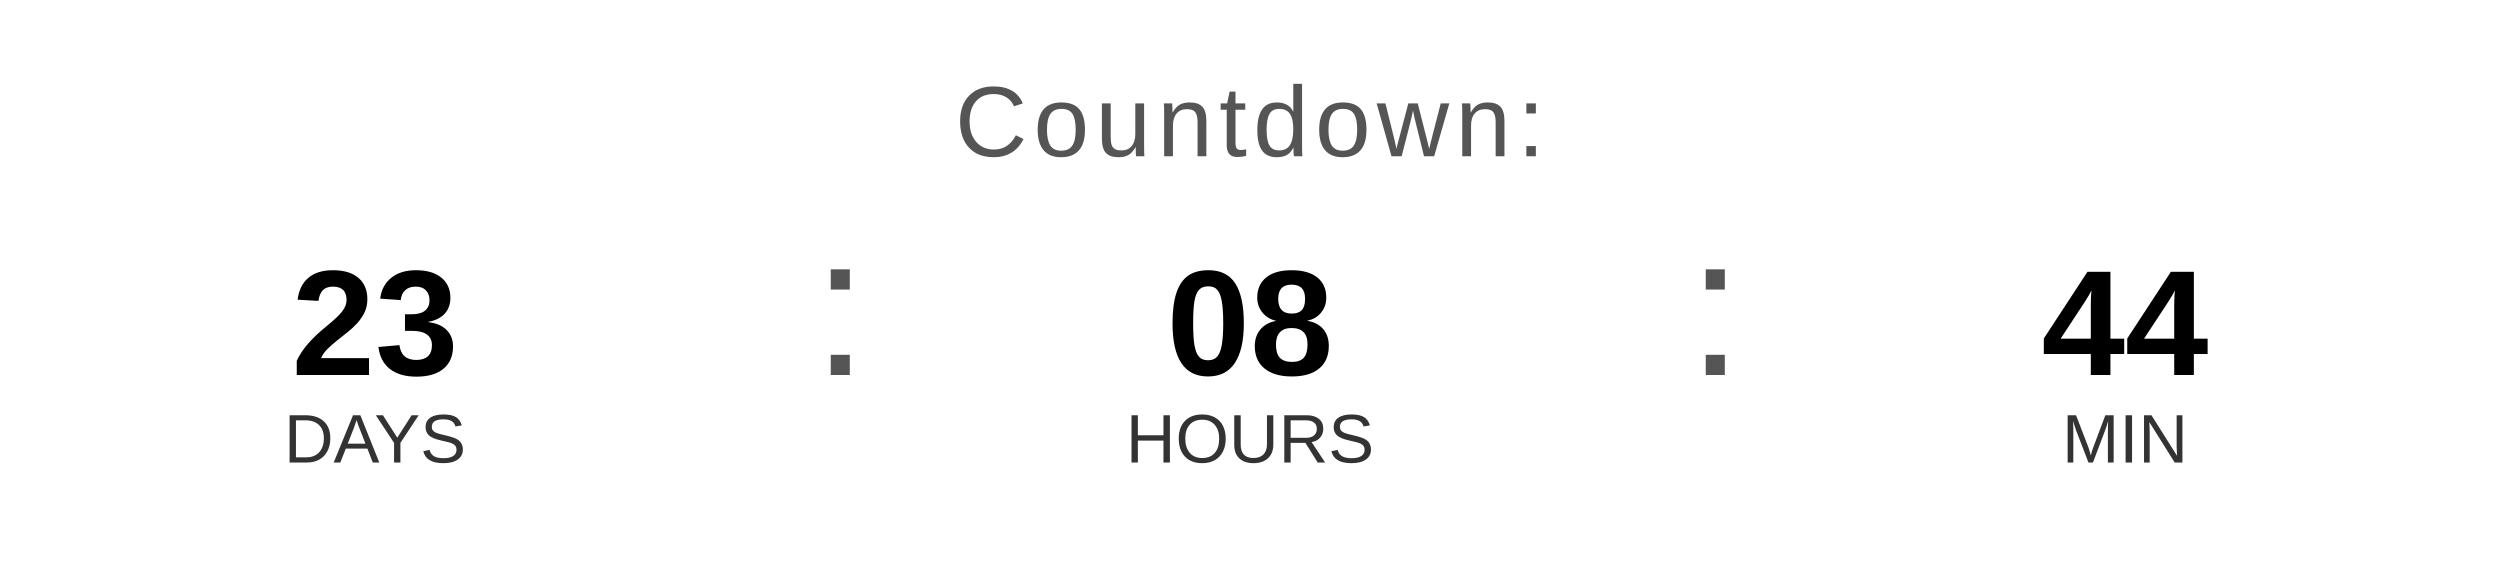
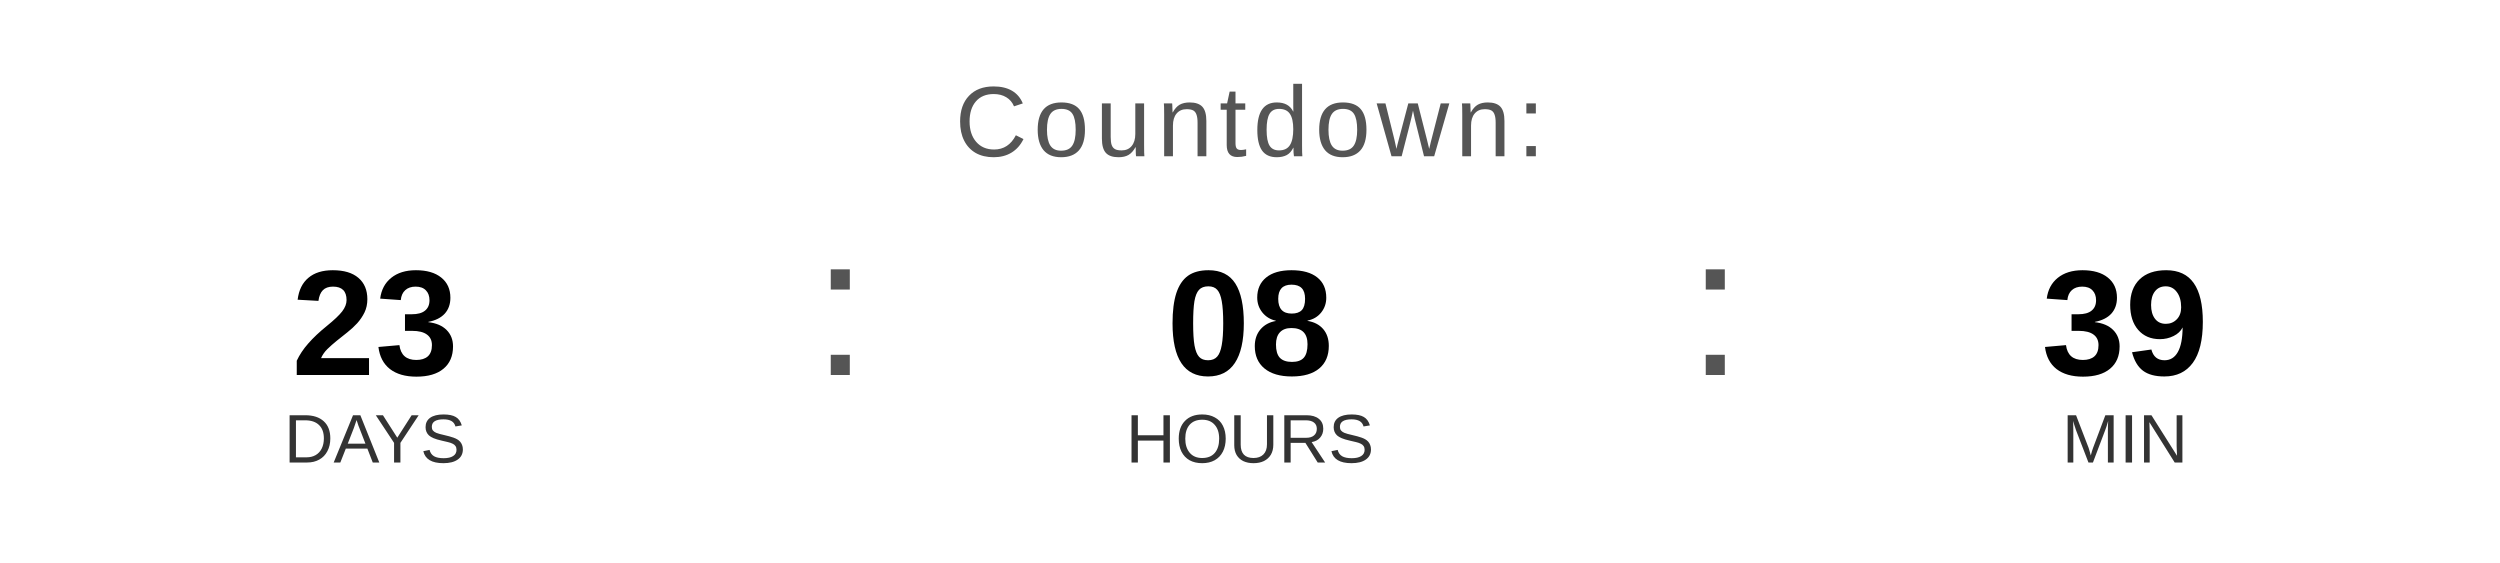
<svg xmlns="http://www.w3.org/2000/svg" width="400" height="90" viewBox="0 0 400 90">
  <text x="200" y="25" font-family="Arial, Helvetica, sans-serif" font-size="16" fill="#555555" text-anchor="middle" letter-spacing="1">
    Countdown:
  </text>
  <text x="60" y="60" font-family="Arial, Helvetica, sans-serif" font-size="24" font-weight="bold" fill="#000000" text-anchor="middle">23</text>
  <text x="60" y="74" font-family="Arial, Helvetica, sans-serif" font-size="11" fill="#333333" text-anchor="middle">DAYS</text>
  <text x="130" y="60" font-family="Arial, sans-serif" font-size="32" fill="#555555">:</text>
  <text x="200" y="60" font-family="Arial, Helvetica, sans-serif" font-size="24" font-weight="bold" fill="#000000" text-anchor="middle">08</text>
  <text x="200" y="74" font-family="Arial, Helvetica, sans-serif" font-size="11" fill="#333333" text-anchor="middle">HOURS</text>
  <text x="270" y="60" font-family="Arial, sans-serif" font-size="32" fill="#555555">:</text>
-   <text x="340" y="60" font-family="Arial, Helvetica, sans-serif" font-size="24" font-weight="bold" fill="#000000" text-anchor="middle">44</text>
+   <text x="340" y="60" font-family="Arial, Helvetica, sans-serif" font-size="24" font-weight="bold" fill="#000000" text-anchor="middle">39</text>
  <text x="340" y="74" font-family="Arial, Helvetica, sans-serif" font-size="11" fill="#333333" text-anchor="middle">MIN</text>
</svg>
